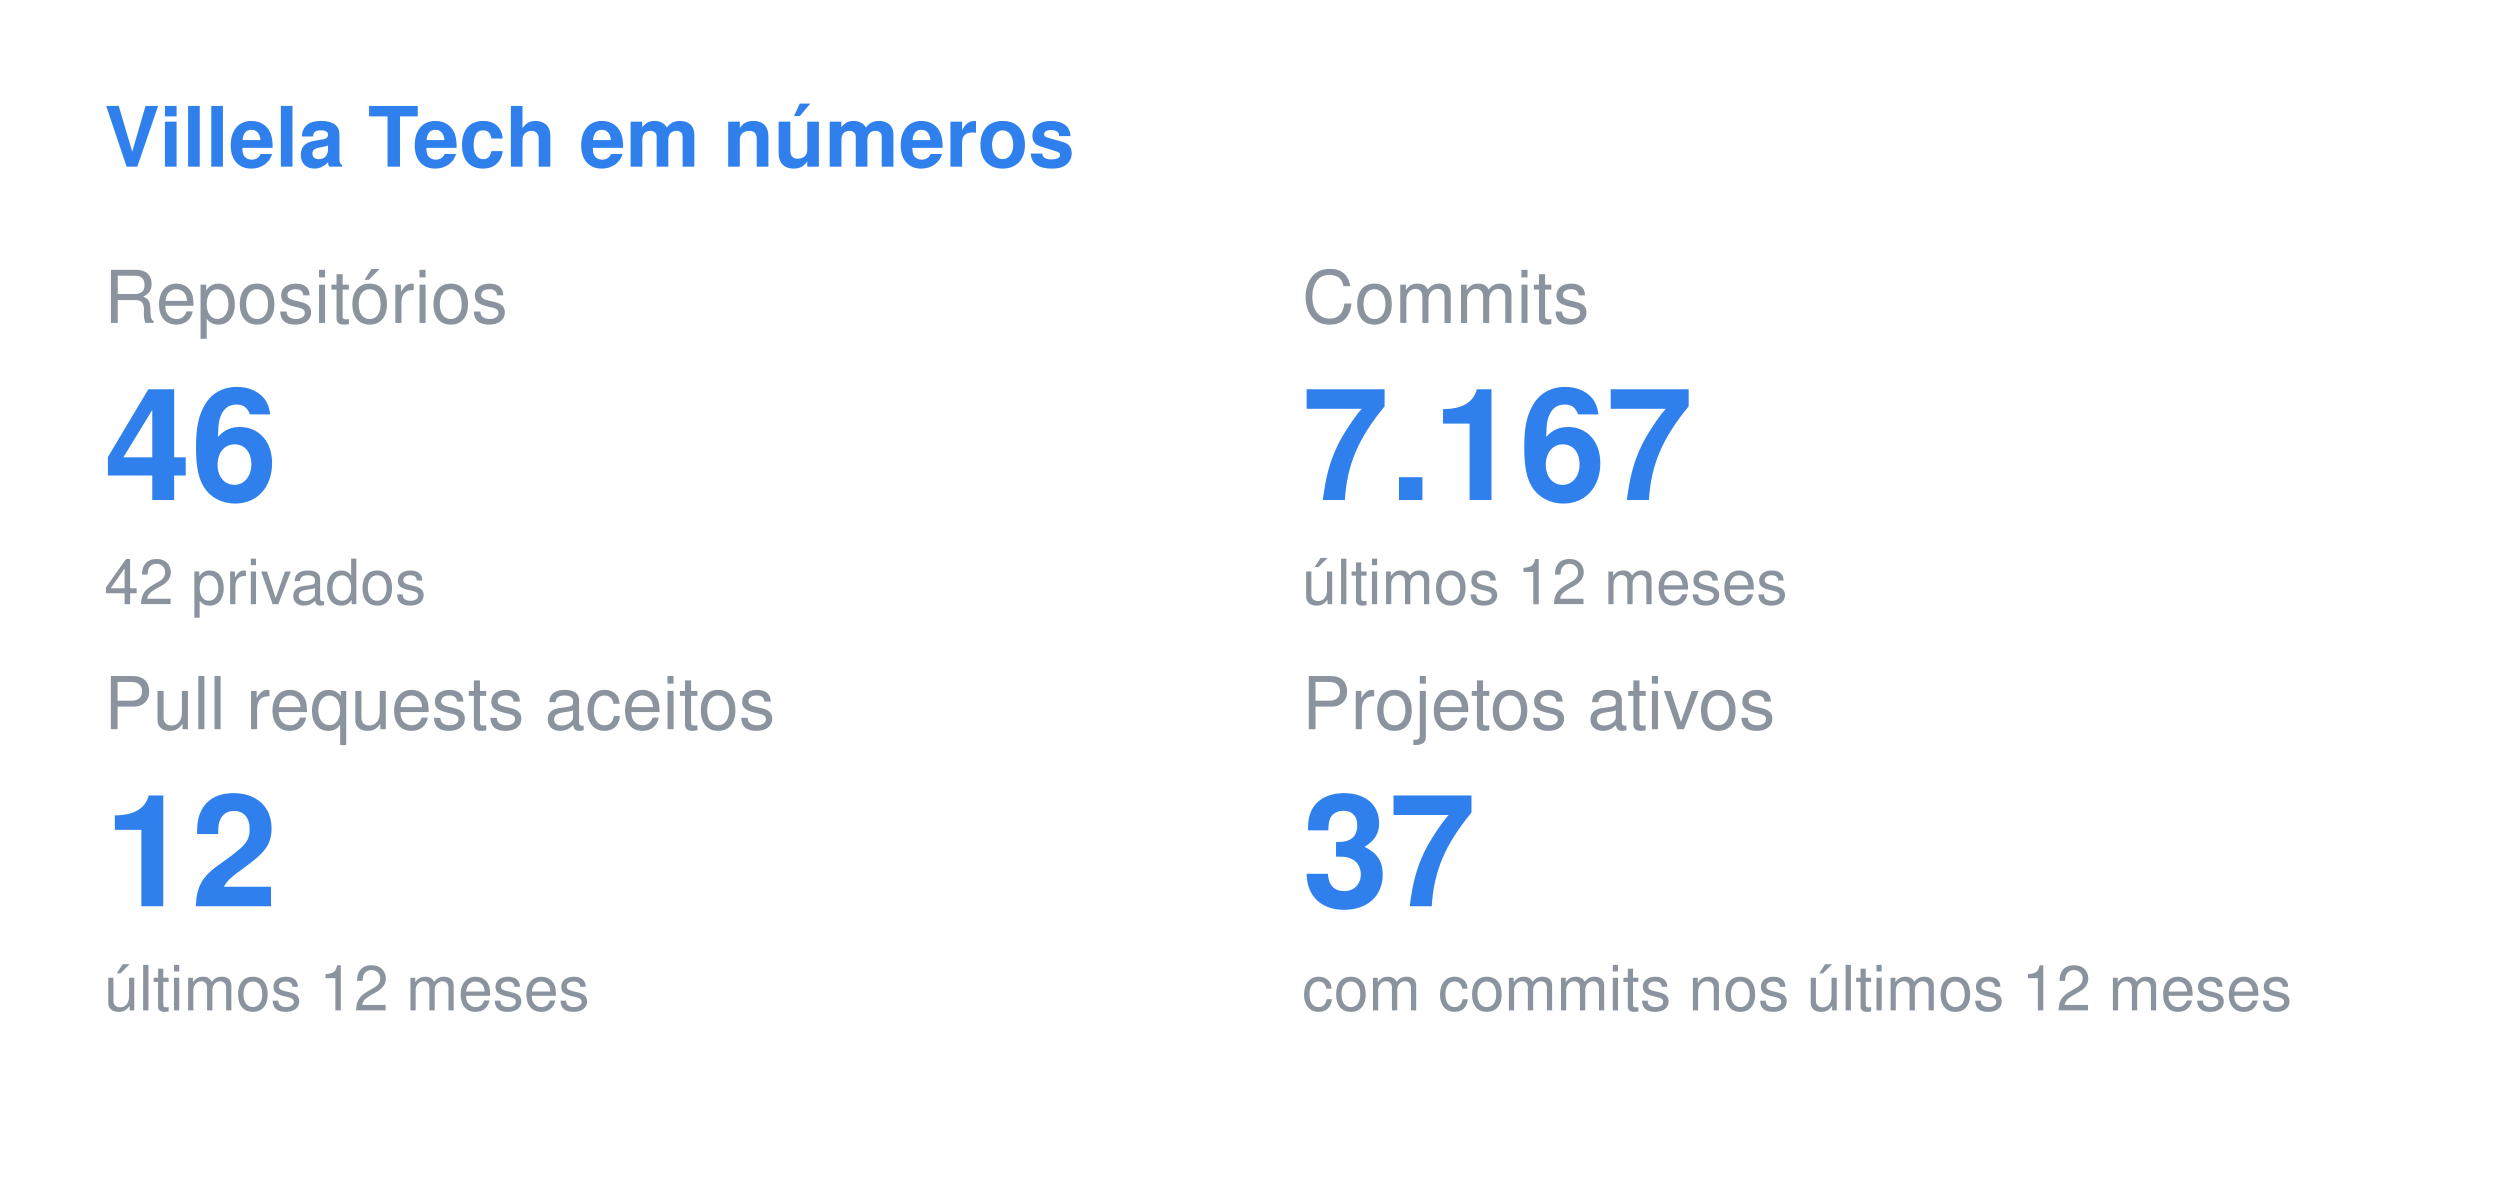
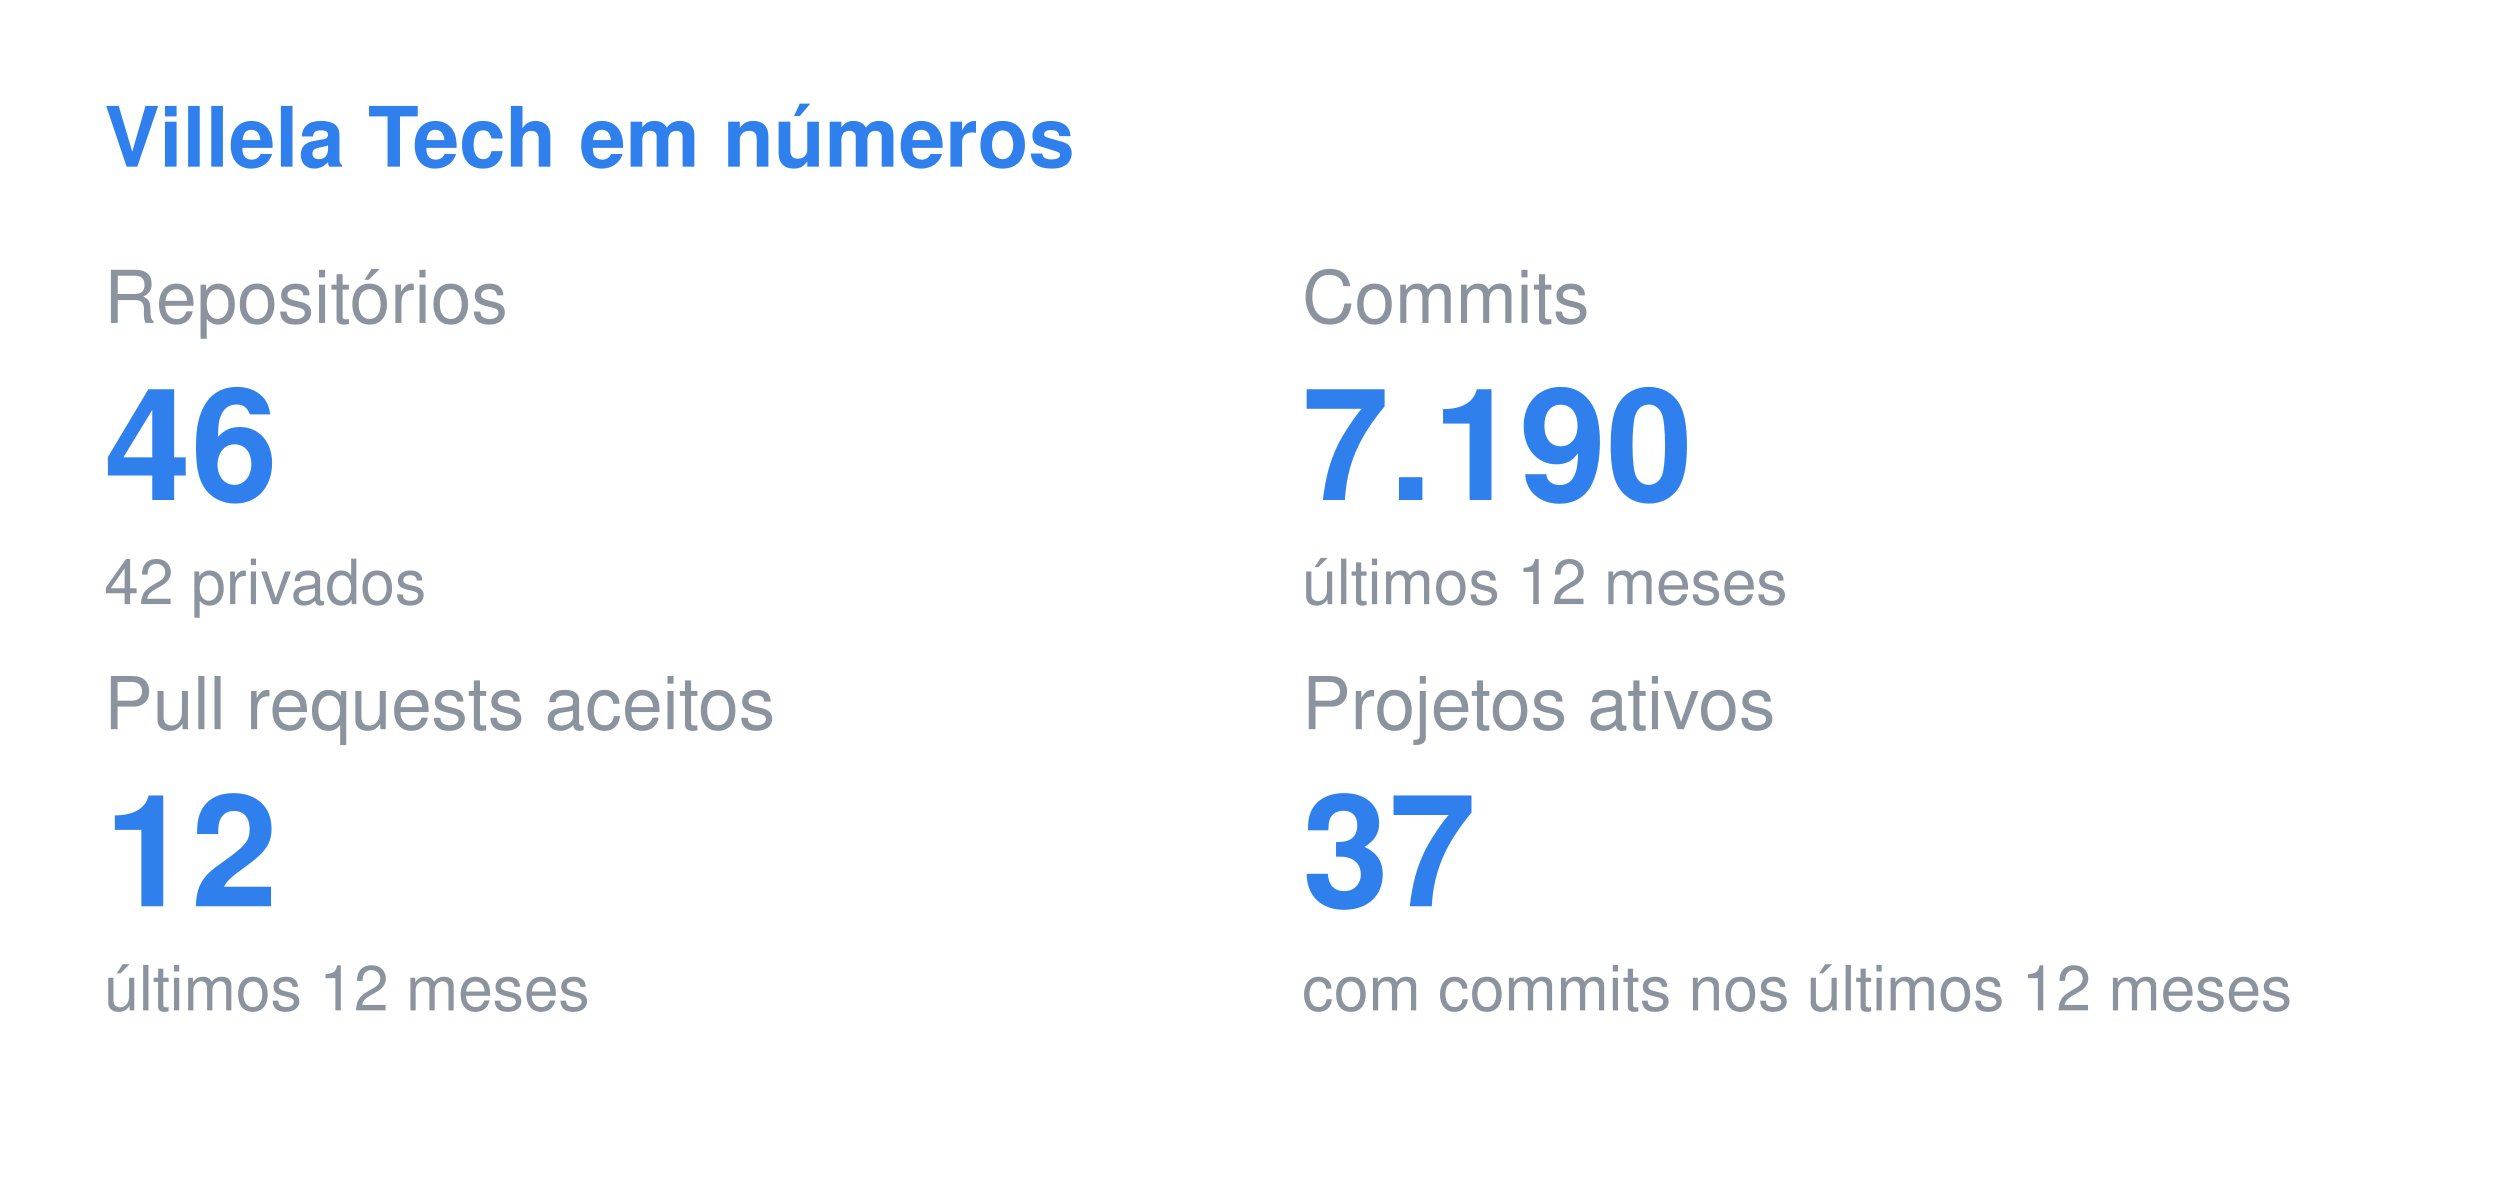
<svg xmlns="http://www.w3.org/2000/svg" width="480" height="230" viewBox="0 0 480 230">
  <style>
  .title { font: 600 16px -apple-system, BlinkMacSystemFont, "Segoe UI", Helvetica, Arial, sans-serif; fill: #2F80ED; }
  .label { font: 400 14px -apple-system, BlinkMacSystemFont, "Segoe UI", Helvetica, Arial, sans-serif; fill: #8b949e; }
  .value { font: 700 30px -apple-system, BlinkMacSystemFont, "Segoe UI", Helvetica, Arial, sans-serif; fill: #2F80ED; }
  .note { font: 400 12px -apple-system, BlinkMacSystemFont, "Segoe UI", Helvetica, Arial, sans-serif; fill: #8b949e; }
</style>
  <text x="20" y="32" class="title">Villela Tech em números</text>
  <text x="20" y="62" class="label">Repositórios</text>
  <text x="20" y="96" class="value">46</text>
  <text x="20" y="116" class="note">42 privados</text>
  <text x="250" y="62" class="label">Commits</text>
-   <text x="250" y="96" class="value">7.167</text>
+   <text x="250" y="96" class="value">7.190</text>
  <text x="250" y="116" class="note">últimos 12 meses</text>
  <text x="20" y="140" class="label">Pull requests aceitos</text>
  <text x="20" y="174" class="value">12</text>
  <text x="20" y="194" class="note">últimos 12 meses</text>
  <text x="250" y="140" class="label">Projetos ativos</text>
  <text x="250" y="174" class="value">37</text>
  <text x="250" y="194" class="note">com commits nos últimos 12 meses</text>
</svg>
